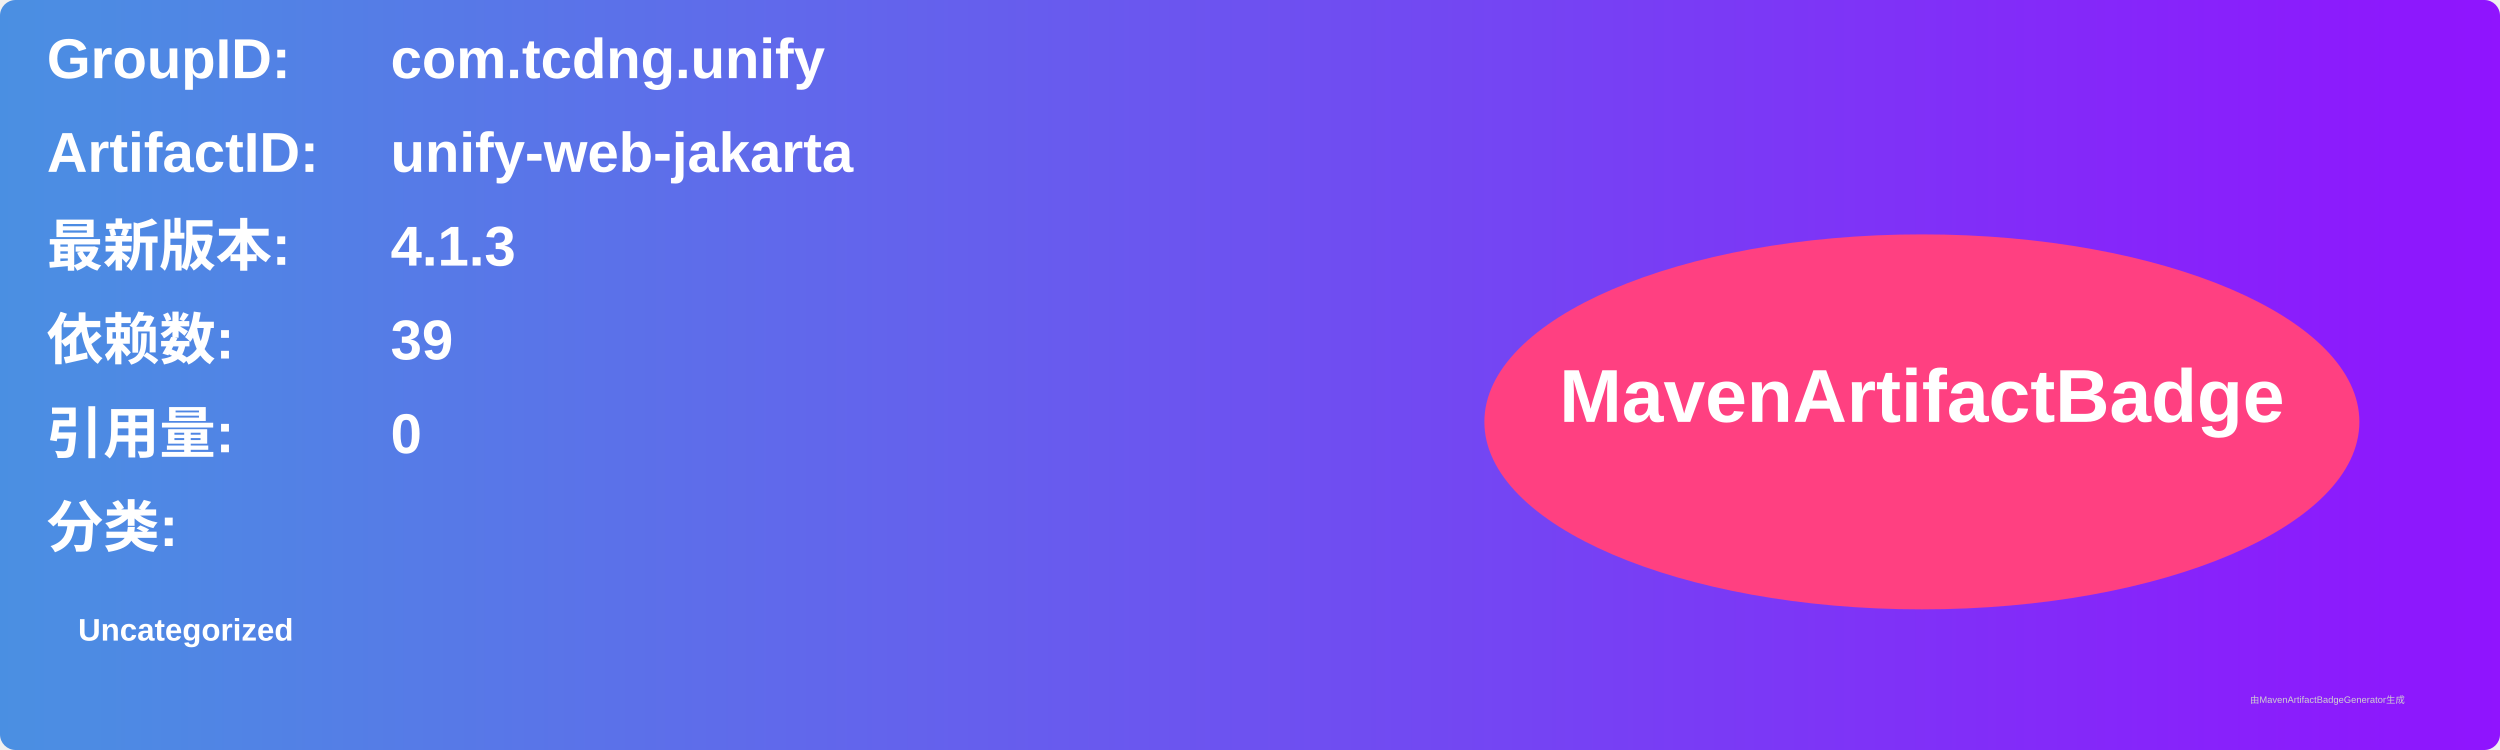
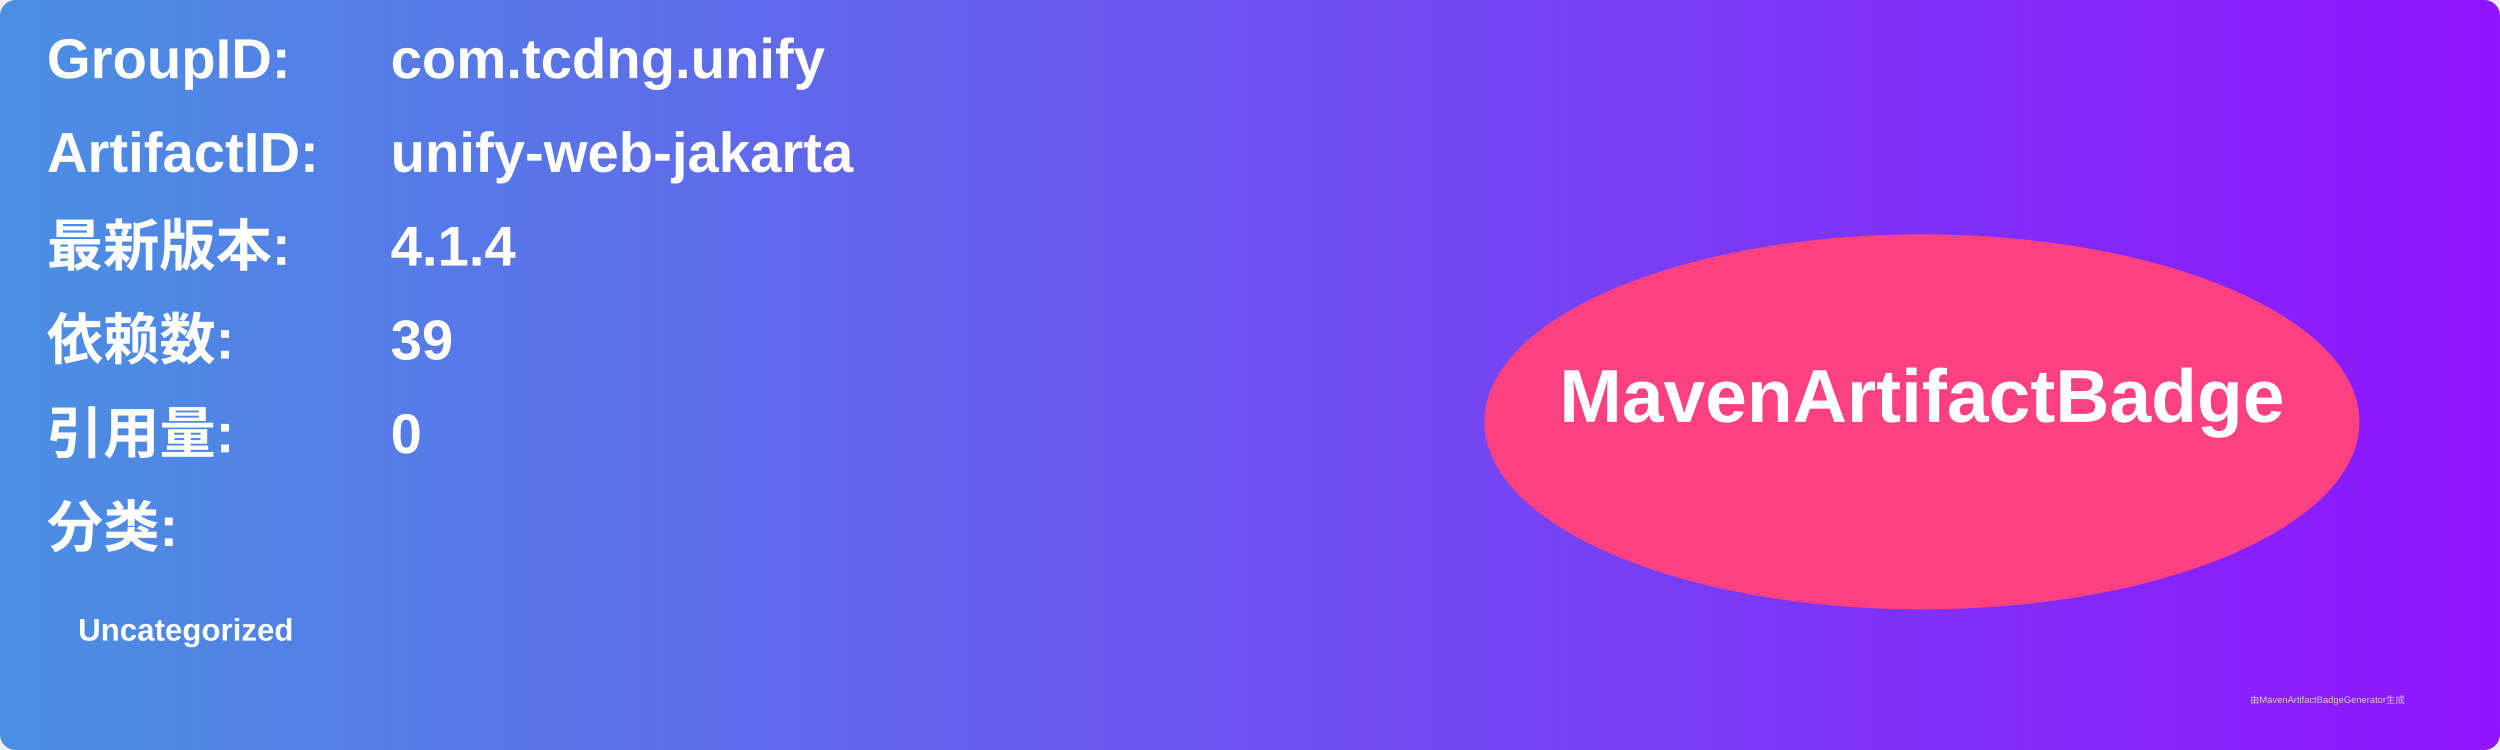
<svg xmlns="http://www.w3.org/2000/svg" width="800" height="240" viewBox="0 0 800 240">
  <linearGradient id="grad" x1="0%" y1="0%" x2="100%" y2="0%">
    <stop offset="0%" stop-color="#4a90e2" />
    <stop offset="100%" stop-color="#9013fe" />
  </linearGradient>
  <rect width="100%" height="100%" rx="5" ry="5" fill="url(#grad)" />
  <g transform="translate(15, 15)">
    <text x="0" y="10" font-family="Arial" font-size="18" fill="white" font-weight="bold" width="260">GroupID:</text>
    <text x="110" y="10" font-family="Arial" font-size="18" fill="white" font-weight="bold" width="460">com.tcdng.unify</text>
    <text x="0" y="40" font-family="Arial" font-size="18" fill="white" font-weight="bold" width="260">ArtifactID:</text>
    <text x="110" y="40" font-family="Arial" font-size="18" fill="white" font-weight="bold" width="460">unify-web-jakarta</text>
    <text x="0" y="70" font-family="Arial" font-size="18" fill="white" font-weight="bold">最新版本:</text>
    <text x="110" y="70" font-family="Arial" font-size="18" fill="white" font-weight="bold">
-       <tspan font-weight="bold">4.1.3</tspan>
+       <tspan font-weight="bold">4.1.4</tspan>
    </text>
    <text x="0" y="100" font-family="Arial" font-size="18" fill="white" font-weight="bold">依赖数: </text>
    <text x="110" y="100" font-family="Arial" font-size="18" fill="white">
      <tspan font-weight="bold">39</tspan>
    </text>
    <text x="0" y="130" font-family="Arial" font-size="18" fill="white" font-weight="bold">引用量: </text>
    <text x="110" y="130" font-family="Arial" font-size="18" fill="white">
      <tspan font-weight="bold">0</tspan>
    </text>
    <text x="0" y="160" font-family="Arial" font-size="18" fill="white" font-weight="bold">分类:</text>
    <text x="10" y="190" font-family="Arial" font-size="10" fill="white">
      <tspan font-weight="bold">Uncategorized</tspan>
    </text>
    <ellipse cx="600" cy="120" rx="140" ry="60" fill="#ff4081" />
    <text x="600" y="120" text-anchor="middle" font-family="Arial" font-size="24" fill="white" font-weight="bold">MavenArtifactBadge</text>
  </g>
  <text x="720" y="225" font-family="Arial" font-size="3" fill="#d0d0d0">由MavenArtifactBadgeGenerator生成</text>
</svg>
